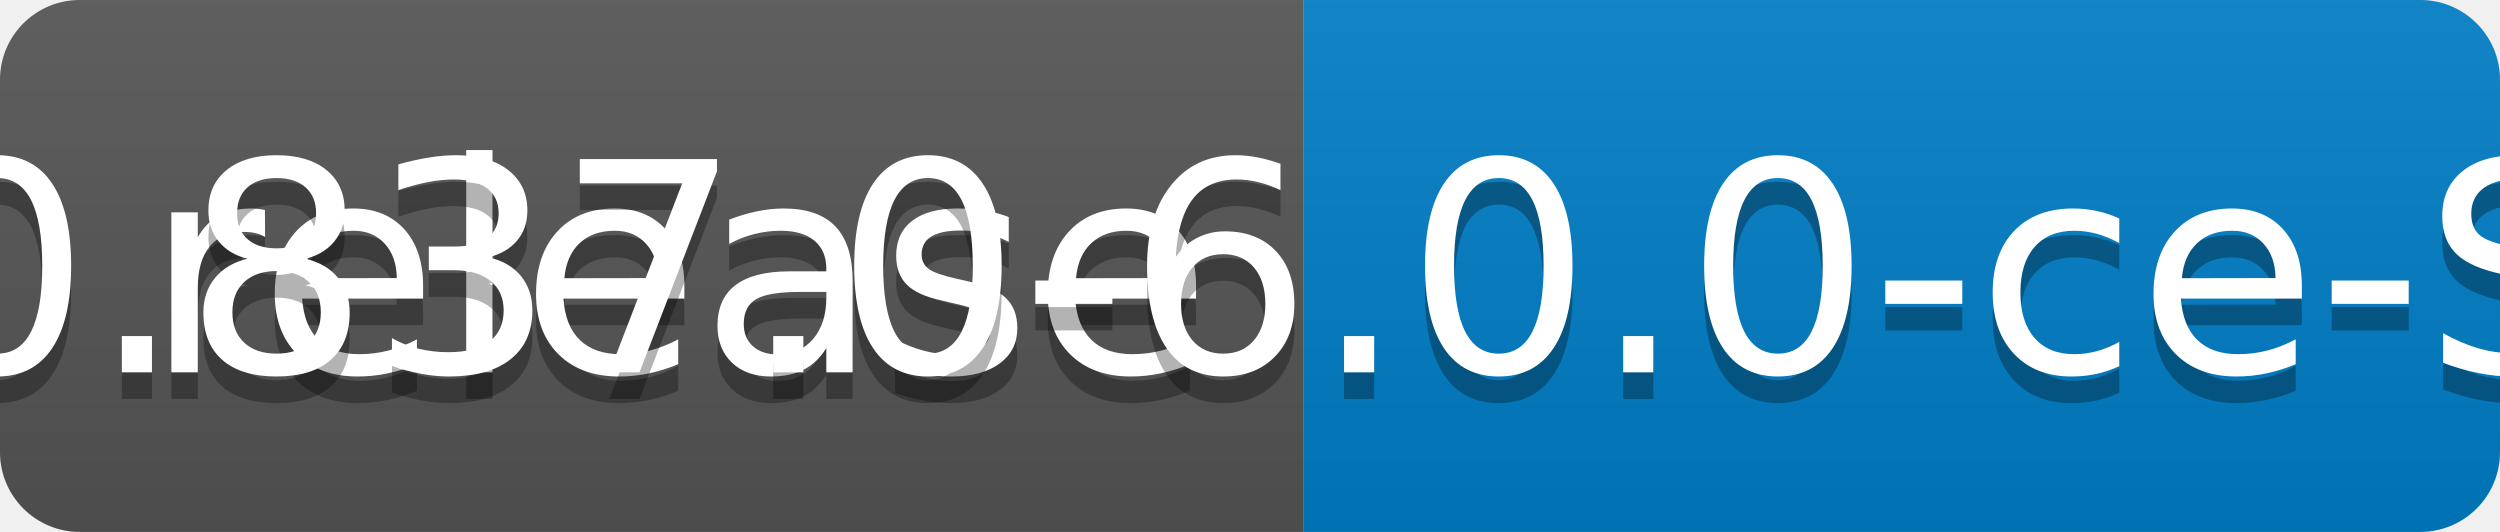
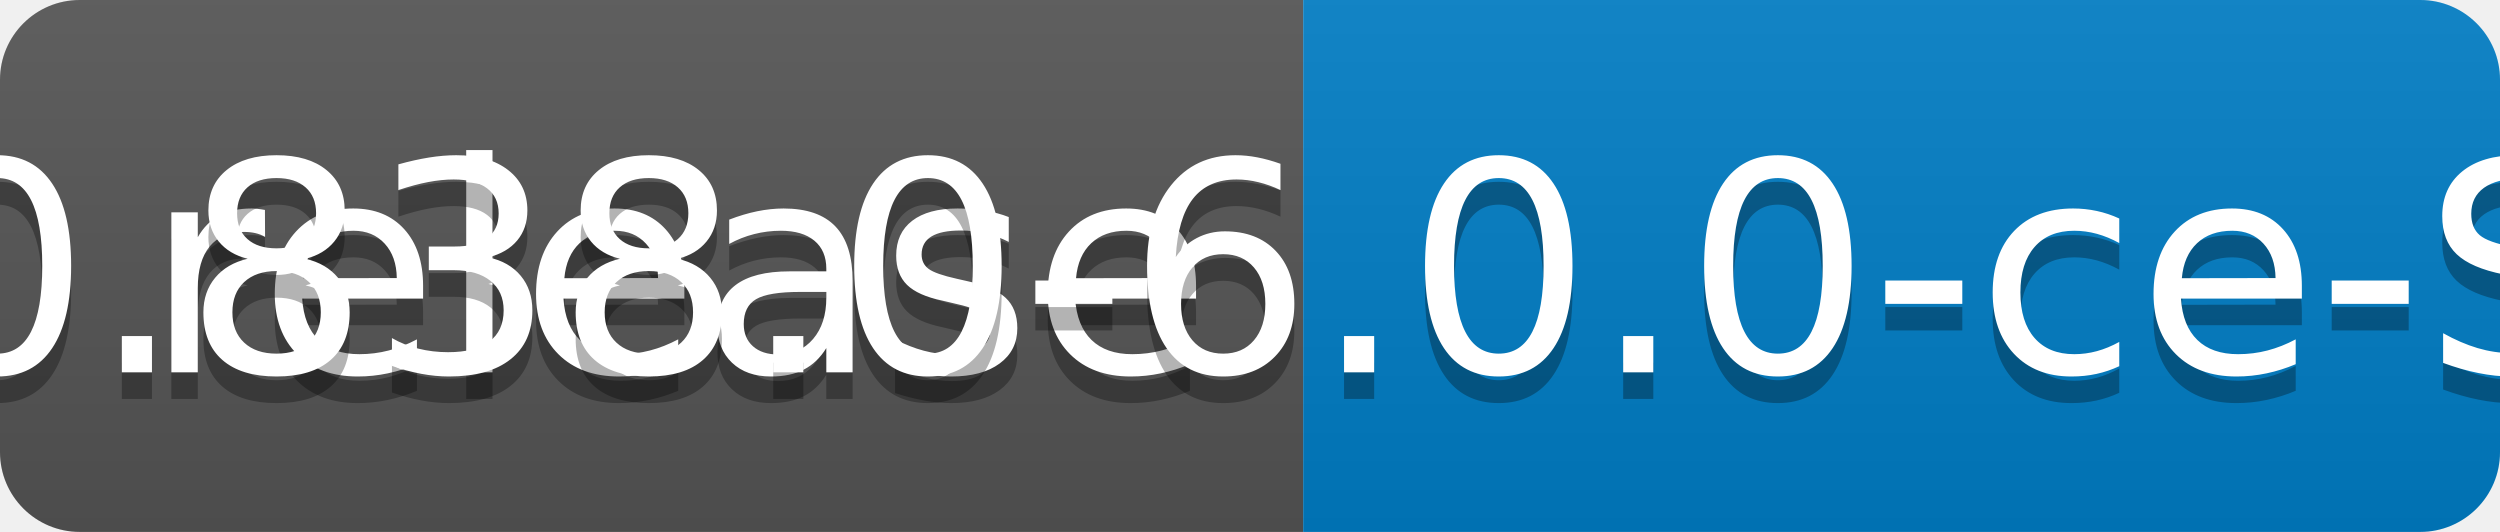
<svg xmlns="http://www.w3.org/2000/svg" width="94" height="20">
  <linearGradient id="b" x2="0" y2="100%">
    <stop offset="0" stop-color="#bbb" stop-opacity=".1" />
    <stop offset="1" stop-opacity=".1" />
  </linearGradient>
  <clipPath id="a">
    <rect width="94" height="20" rx="3" fill="#fff" />
  </clipPath>
  <g clip-path="url(#a)">
    <path fill="#555" d="M0 0h49v20H0z" />
    <path fill="#007ec6" d="M49 0h45v20H49z" />
    <path fill="url(#b)" d="M0 0h94v20H0z" />
  </g>
  <g fill="#fff" text-anchor="middle" font-family="DejaVu Sans,Verdana,Geneva,sans-serif" font-size="110">
    <text x="255" y="150" fill="#010101" fill-opacity=".3" transform="scale(.1)" textLength="390">release</text>
    <text x="255" y="140" transform="scale(.1)" textLength="390">release</text>
-     <text x="705" y="150" fill="#010101" fill-opacity=".3" transform="scale(.1)" textLength="350">v0.837.0-6.0.0-ce-SNAPSHOT</text>
-     <text x="705" y="140" transform="scale(.1)" textLength="350">v0.837.0-6.0.0-ce-SNAPSHOT</text>
+     <text x="705" y="150" fill="#010101" fill-opacity=".3" transform="scale(.1)" textLength="350">v0.838.0-6.0.0-ce-SNAPSHOT</text>
+     <text x="705" y="140" transform="scale(.1)" textLength="350">v0.838.0-6.0.0-ce-SNAPSHOT</text>
  </g>
</svg>
